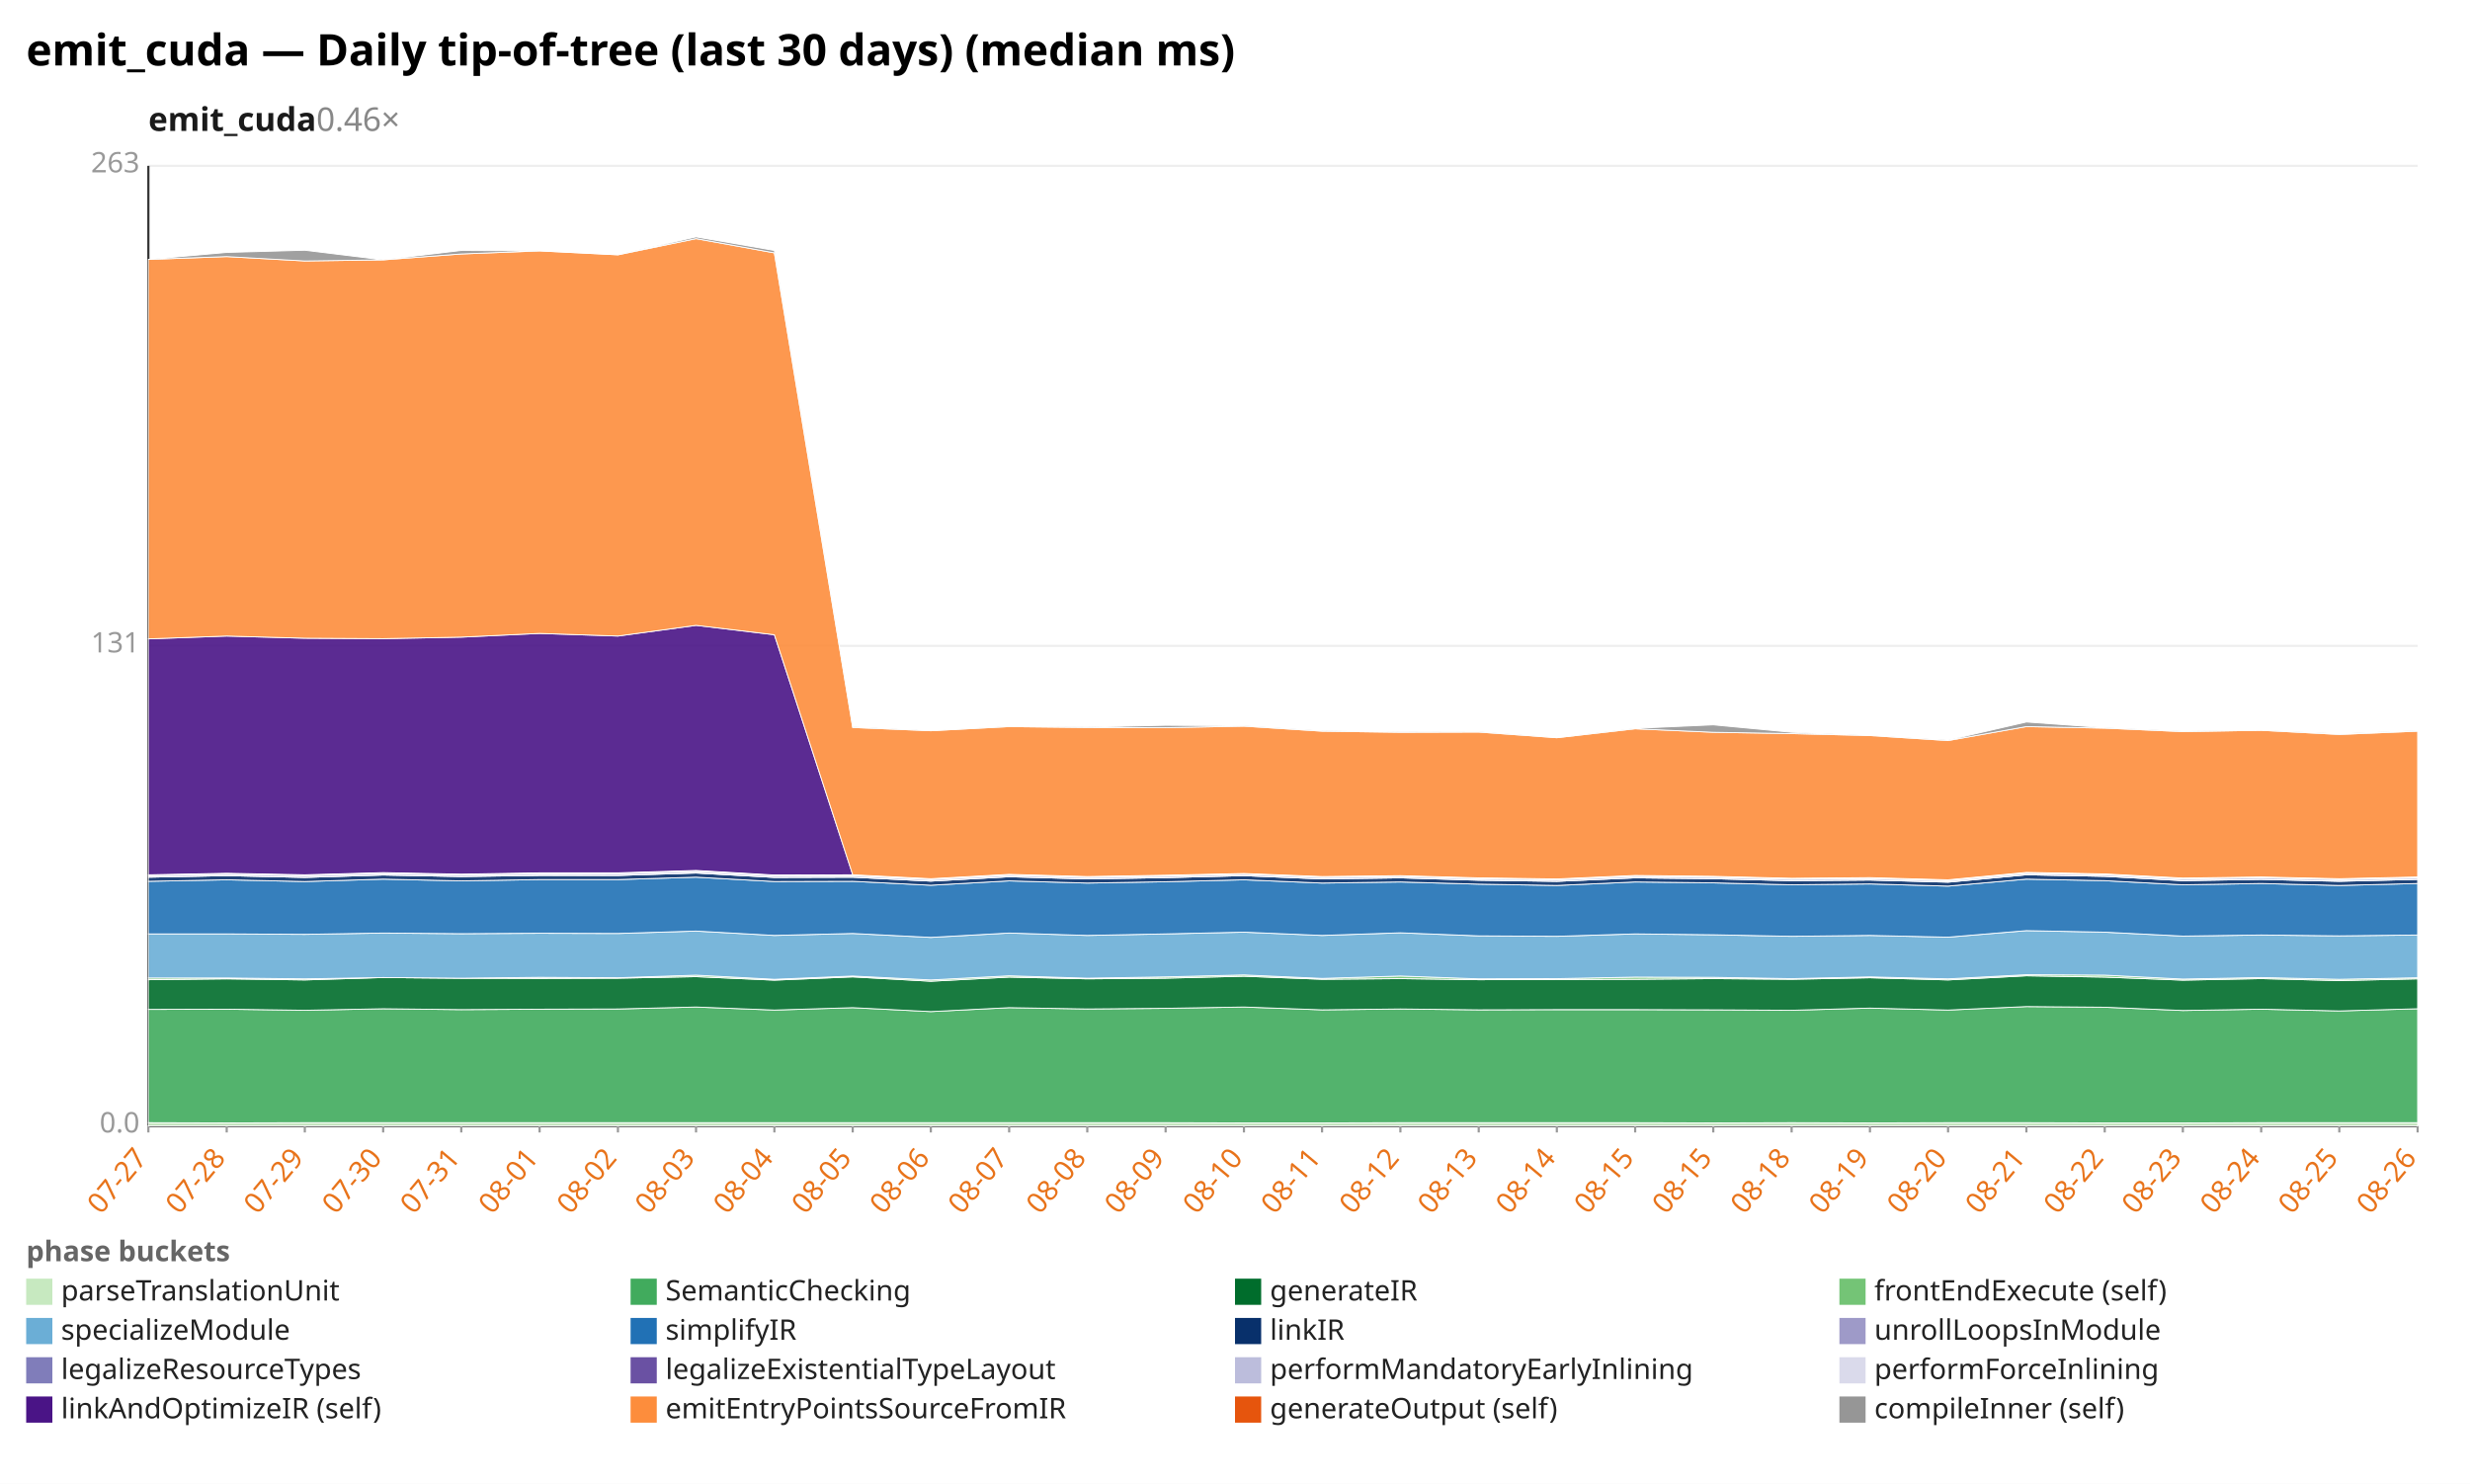
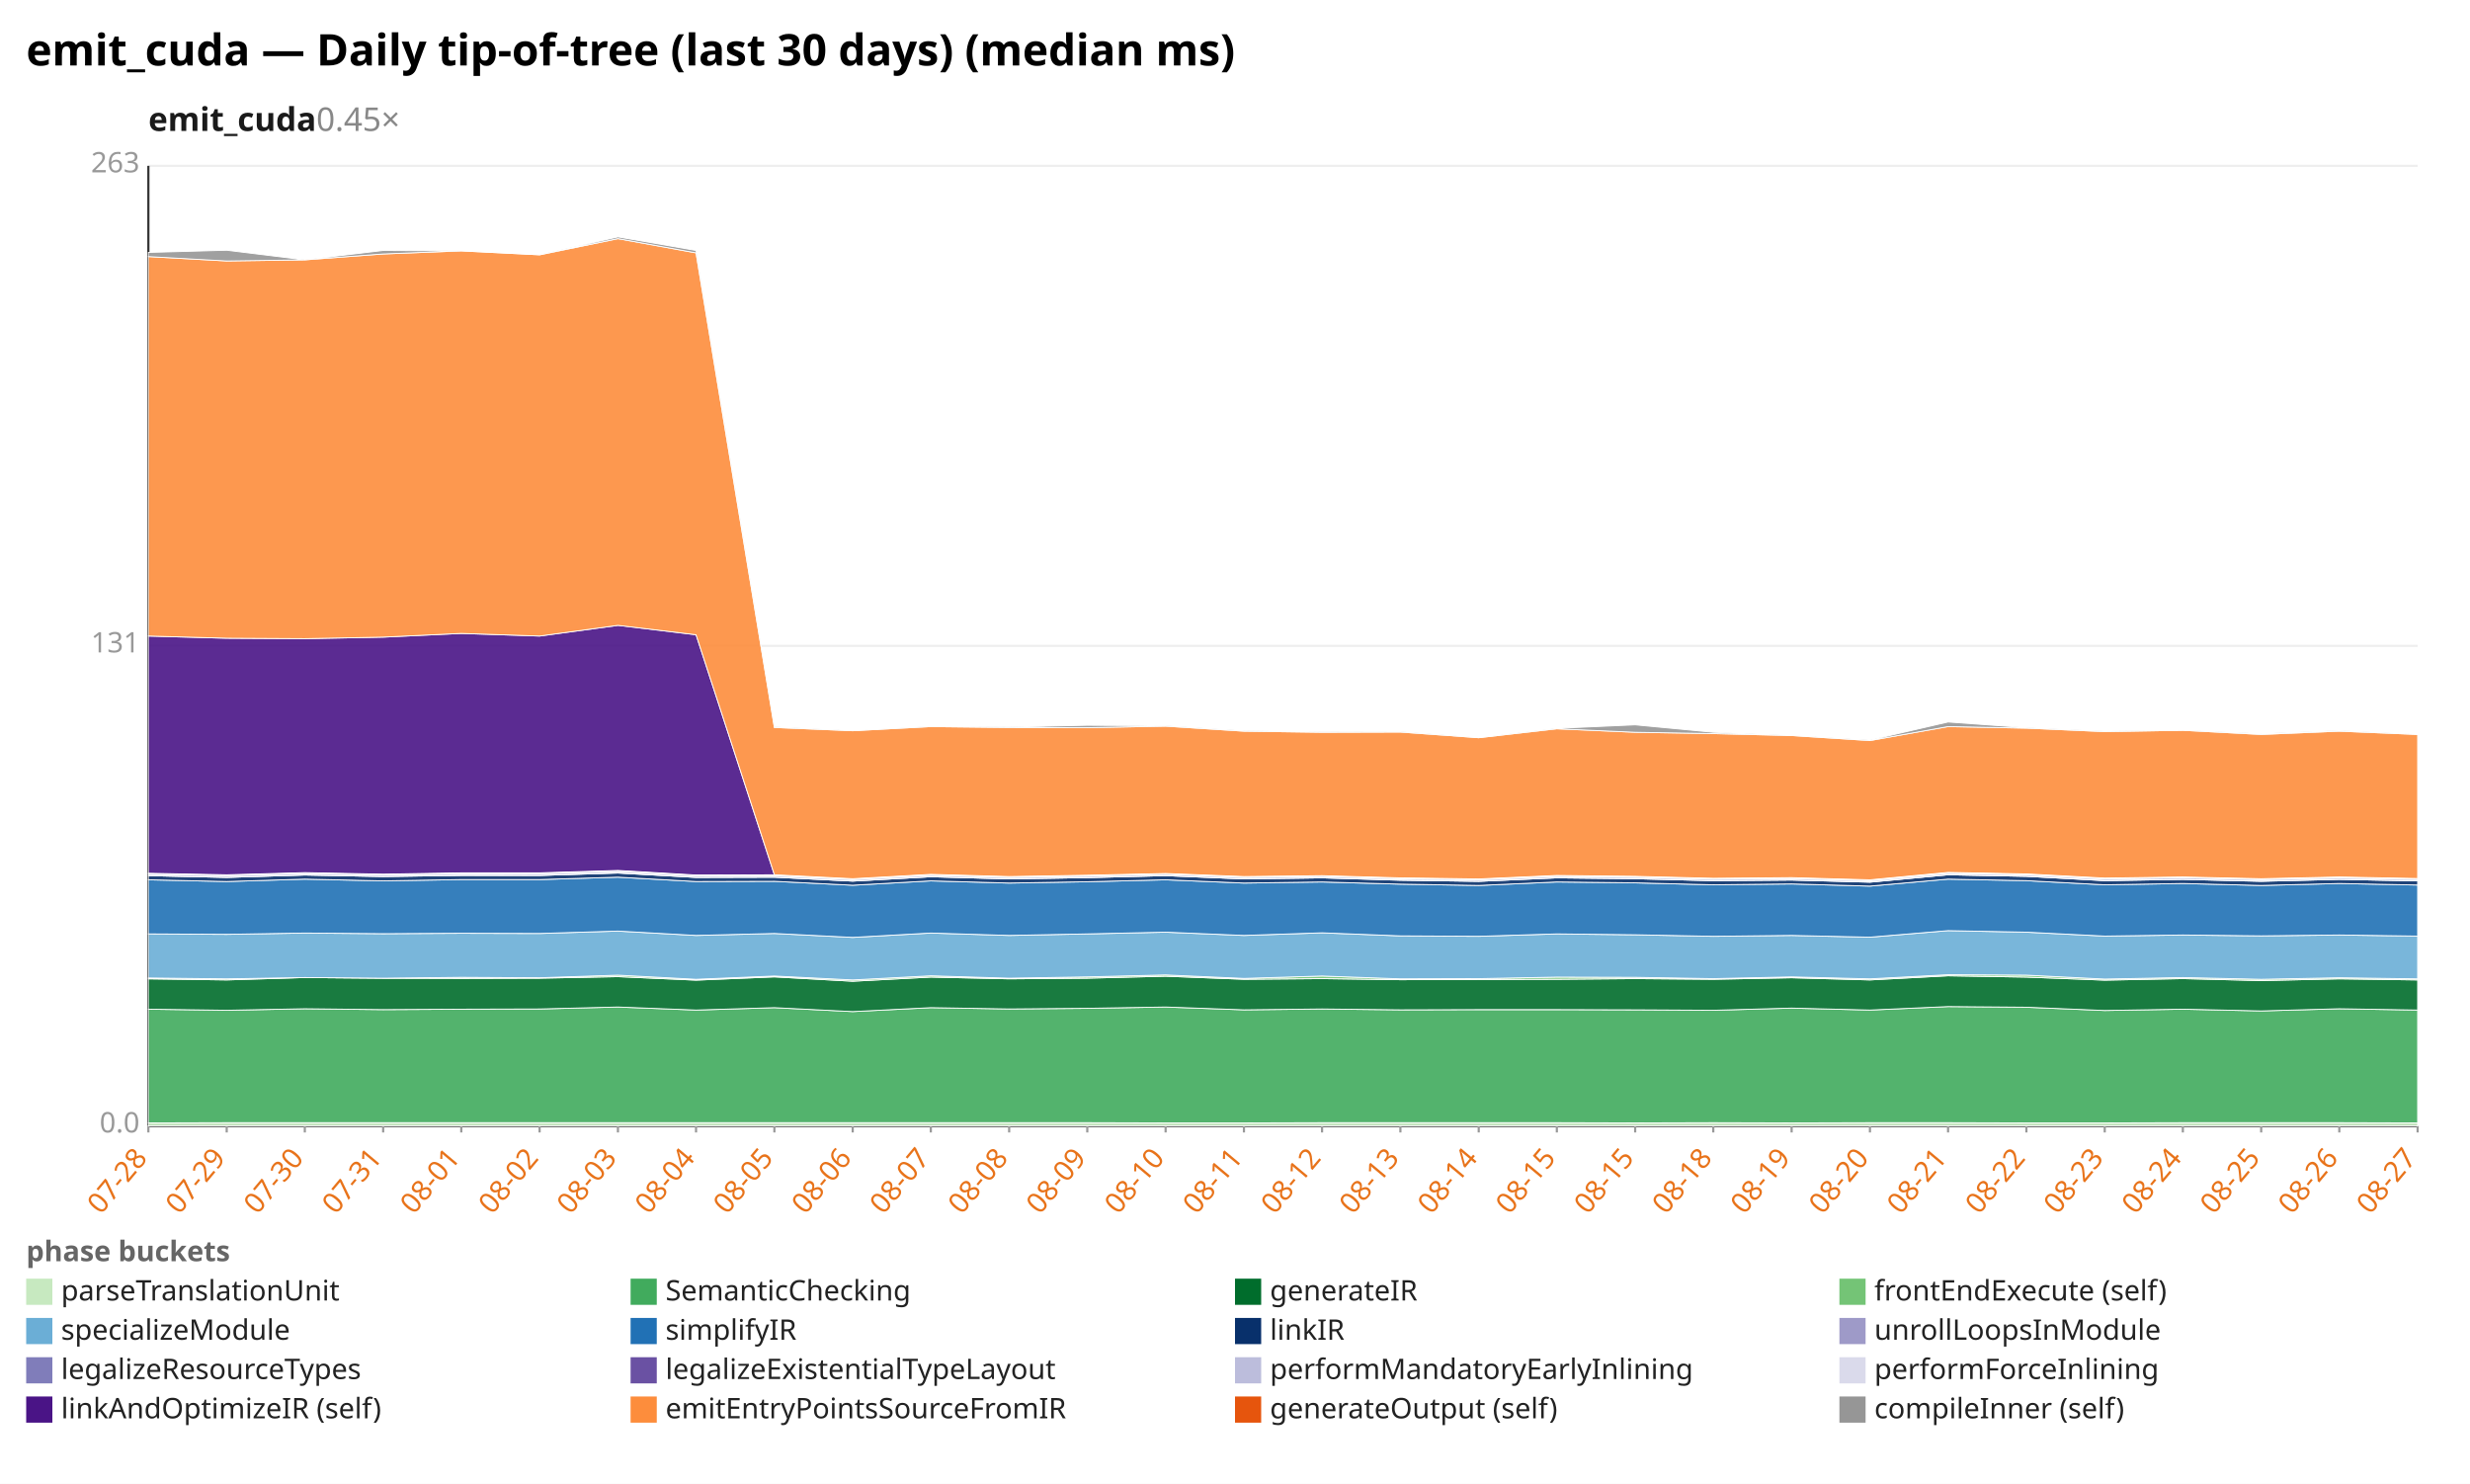
<svg xmlns="http://www.w3.org/2000/svg" width="1132" height="680" viewBox="0 0 1132 680" preserveAspectRatio="xMidYMid meet" font-family="sans-serif" font-size="13">
  <rect width="1132" height="680" fill="white" />
  <text x="12" y="30" font-size="20" font-weight="bold">emit_cuda — Daily tip-of-tree (last 30 days) (median ms)</text>
-   <text x="68" y="60" font-size="15" font-weight="600" fill="#1a1a1a">emit_cuda<tspan fill="#888" font-weight="400" text-decoration="none">  0.46×</tspan>
+   <text x="68" y="60" font-size="15" font-weight="600" fill="#1a1a1a">emit_cuda<tspan fill="#888" font-weight="400" text-decoration="none">  0.45×</tspan>
  </text>
  <line x1="68.0" y1="516.0" x2="1108.0" y2="516.0" stroke="#eee" />
  <text x="64.0" y="519.0" text-anchor="end" fill="#999">0.0</text>
  <line x1="68.0" y1="296.0" x2="1108.0" y2="296.0" stroke="#eee" />
  <text x="64.0" y="299.0" text-anchor="end" fill="#999">131</text>
  <line x1="68.0" y1="76.0" x2="1108.0" y2="76.0" stroke="#eee" />
  <text x="64.0" y="79.0" text-anchor="end" fill="#999">263</text>
  <line x1="68.0" y1="76.0" x2="68.0" y2="516.0" stroke="#333" />
  <line x1="68.0" y1="516.0" x2="1108.0" y2="516.0" stroke="#333" />
  <line x1="68.0" y1="516.0" x2="68.0" y2="519.0" stroke="#999" />
-   <text x="68.0" y="531.0" text-anchor="end" fill="#e8731a" transform="rotate(-50 68.0 531.0)">07-27</text>
+   <text x="68.0" y="531.0" text-anchor="end" fill="#e8731a" transform="rotate(-50 68.0 531.0)">07-28</text>
  <line x1="103.9" y1="516.0" x2="103.9" y2="519.0" stroke="#999" />
-   <text x="103.9" y="531.0" text-anchor="end" fill="#e8731a" transform="rotate(-50 103.9 531.0)">07-28</text>
+   <text x="103.9" y="531.0" text-anchor="end" fill="#e8731a" transform="rotate(-50 103.9 531.0)">07-29</text>
  <line x1="139.7" y1="516.0" x2="139.7" y2="519.0" stroke="#999" />
-   <text x="139.7" y="531.0" text-anchor="end" fill="#e8731a" transform="rotate(-50 139.7 531.0)">07-29</text>
+   <text x="139.7" y="531.0" text-anchor="end" fill="#e8731a" transform="rotate(-50 139.7 531.0)">07-30</text>
  <line x1="175.6" y1="516.0" x2="175.6" y2="519.0" stroke="#999" />
-   <text x="175.6" y="531.0" text-anchor="end" fill="#e8731a" transform="rotate(-50 175.6 531.0)">07-30</text>
+   <text x="175.6" y="531.0" text-anchor="end" fill="#e8731a" transform="rotate(-50 175.6 531.0)">07-31</text>
  <line x1="211.4" y1="516.0" x2="211.4" y2="519.0" stroke="#999" />
-   <text x="211.4" y="531.0" text-anchor="end" fill="#e8731a" transform="rotate(-50 211.4 531.0)">07-31</text>
+   <text x="211.4" y="531.0" text-anchor="end" fill="#e8731a" transform="rotate(-50 211.4 531.0)">08-01</text>
  <line x1="247.3" y1="516.0" x2="247.3" y2="519.0" stroke="#999" />
-   <text x="247.3" y="531.0" text-anchor="end" fill="#e8731a" transform="rotate(-50 247.3 531.0)">08-01</text>
+   <text x="247.3" y="531.0" text-anchor="end" fill="#e8731a" transform="rotate(-50 247.3 531.0)">08-02</text>
  <line x1="283.2" y1="516.0" x2="283.2" y2="519.0" stroke="#999" />
-   <text x="283.2" y="531.0" text-anchor="end" fill="#e8731a" transform="rotate(-50 283.2 531.0)">08-02</text>
+   <text x="283.2" y="531.0" text-anchor="end" fill="#e8731a" transform="rotate(-50 283.2 531.0)">08-03</text>
  <line x1="319.0" y1="516.0" x2="319.0" y2="519.0" stroke="#999" />
-   <text x="319.0" y="531.0" text-anchor="end" fill="#e8731a" transform="rotate(-50 319.0 531.0)">08-03</text>
+   <text x="319.0" y="531.0" text-anchor="end" fill="#e8731a" transform="rotate(-50 319.0 531.0)">08-04</text>
  <line x1="354.9" y1="516.0" x2="354.9" y2="519.0" stroke="#999" />
-   <text x="354.9" y="531.0" text-anchor="end" fill="#e8731a" transform="rotate(-50 354.9 531.0)">08-04</text>
+   <text x="354.9" y="531.0" text-anchor="end" fill="#e8731a" transform="rotate(-50 354.9 531.0)">08-05</text>
  <line x1="390.8" y1="516.0" x2="390.8" y2="519.0" stroke="#999" />
-   <text x="390.8" y="531.0" text-anchor="end" fill="#e8731a" transform="rotate(-50 390.8 531.0)">08-05</text>
+   <text x="390.8" y="531.0" text-anchor="end" fill="#e8731a" transform="rotate(-50 390.8 531.0)">08-06</text>
  <line x1="426.6" y1="516.0" x2="426.6" y2="519.0" stroke="#999" />
-   <text x="426.6" y="531.0" text-anchor="end" fill="#e8731a" transform="rotate(-50 426.6 531.0)">08-06</text>
+   <text x="426.6" y="531.0" text-anchor="end" fill="#e8731a" transform="rotate(-50 426.6 531.0)">08-07</text>
  <line x1="462.5" y1="516.0" x2="462.5" y2="519.0" stroke="#999" />
-   <text x="462.5" y="531.0" text-anchor="end" fill="#e8731a" transform="rotate(-50 462.5 531.0)">08-07</text>
+   <text x="462.5" y="531.0" text-anchor="end" fill="#e8731a" transform="rotate(-50 462.5 531.0)">08-08</text>
  <line x1="498.3" y1="516.0" x2="498.3" y2="519.0" stroke="#999" />
-   <text x="498.3" y="531.0" text-anchor="end" fill="#e8731a" transform="rotate(-50 498.3 531.0)">08-08</text>
+   <text x="498.3" y="531.0" text-anchor="end" fill="#e8731a" transform="rotate(-50 498.3 531.0)">08-09</text>
  <line x1="534.2" y1="516.0" x2="534.2" y2="519.0" stroke="#999" />
-   <text x="534.2" y="531.0" text-anchor="end" fill="#e8731a" transform="rotate(-50 534.2 531.0)">08-09</text>
+   <text x="534.2" y="531.0" text-anchor="end" fill="#e8731a" transform="rotate(-50 534.2 531.0)">08-10</text>
  <line x1="570.1" y1="516.0" x2="570.1" y2="519.0" stroke="#999" />
-   <text x="570.1" y="531.0" text-anchor="end" fill="#e8731a" transform="rotate(-50 570.1 531.0)">08-10</text>
+   <text x="570.1" y="531.0" text-anchor="end" fill="#e8731a" transform="rotate(-50 570.1 531.0)">08-11</text>
  <line x1="605.9" y1="516.0" x2="605.9" y2="519.0" stroke="#999" />
-   <text x="605.9" y="531.0" text-anchor="end" fill="#e8731a" transform="rotate(-50 605.9 531.0)">08-11</text>
+   <text x="605.9" y="531.0" text-anchor="end" fill="#e8731a" transform="rotate(-50 605.9 531.0)">08-12</text>
  <line x1="641.8" y1="516.0" x2="641.8" y2="519.0" stroke="#999" />
-   <text x="641.8" y="531.0" text-anchor="end" fill="#e8731a" transform="rotate(-50 641.8 531.0)">08-12</text>
+   <text x="641.8" y="531.0" text-anchor="end" fill="#e8731a" transform="rotate(-50 641.8 531.0)">08-13</text>
  <line x1="677.7" y1="516.0" x2="677.7" y2="519.0" stroke="#999" />
-   <text x="677.7" y="531.0" text-anchor="end" fill="#e8731a" transform="rotate(-50 677.7 531.0)">08-13</text>
+   <text x="677.7" y="531.0" text-anchor="end" fill="#e8731a" transform="rotate(-50 677.7 531.0)">08-14</text>
  <line x1="713.5" y1="516.0" x2="713.5" y2="519.0" stroke="#999" />
-   <text x="713.5" y="531.0" text-anchor="end" fill="#e8731a" transform="rotate(-50 713.5 531.0)">08-14</text>
+   <text x="713.5" y="531.0" text-anchor="end" fill="#e8731a" transform="rotate(-50 713.5 531.0)">08-15</text>
  <line x1="749.4" y1="516.0" x2="749.4" y2="519.0" stroke="#999" />
  <text x="749.4" y="531.0" text-anchor="end" fill="#e8731a" transform="rotate(-50 749.4 531.0)">08-15</text>
  <line x1="785.2" y1="516.0" x2="785.2" y2="519.0" stroke="#999" />
-   <text x="785.2" y="531.0" text-anchor="end" fill="#e8731a" transform="rotate(-50 785.2 531.0)">08-15</text>
+   <text x="785.2" y="531.0" text-anchor="end" fill="#e8731a" transform="rotate(-50 785.2 531.0)">08-18</text>
  <line x1="821.1" y1="516.0" x2="821.1" y2="519.0" stroke="#999" />
-   <text x="821.1" y="531.0" text-anchor="end" fill="#e8731a" transform="rotate(-50 821.1 531.0)">08-18</text>
+   <text x="821.1" y="531.0" text-anchor="end" fill="#e8731a" transform="rotate(-50 821.1 531.0)">08-19</text>
  <line x1="857.0" y1="516.0" x2="857.0" y2="519.0" stroke="#999" />
-   <text x="857.0" y="531.0" text-anchor="end" fill="#e8731a" transform="rotate(-50 857.0 531.0)">08-19</text>
+   <text x="857.0" y="531.0" text-anchor="end" fill="#e8731a" transform="rotate(-50 857.0 531.0)">08-20</text>
  <line x1="892.8" y1="516.0" x2="892.8" y2="519.0" stroke="#999" />
-   <text x="892.8" y="531.0" text-anchor="end" fill="#e8731a" transform="rotate(-50 892.8 531.0)">08-20</text>
+   <text x="892.8" y="531.0" text-anchor="end" fill="#e8731a" transform="rotate(-50 892.8 531.0)">08-21</text>
  <line x1="928.7" y1="516.0" x2="928.7" y2="519.0" stroke="#999" />
-   <text x="928.7" y="531.0" text-anchor="end" fill="#e8731a" transform="rotate(-50 928.7 531.0)">08-21</text>
+   <text x="928.7" y="531.0" text-anchor="end" fill="#e8731a" transform="rotate(-50 928.7 531.0)">08-22</text>
  <line x1="964.6" y1="516.0" x2="964.6" y2="519.0" stroke="#999" />
-   <text x="964.6" y="531.0" text-anchor="end" fill="#e8731a" transform="rotate(-50 964.6 531.0)">08-22</text>
+   <text x="964.6" y="531.0" text-anchor="end" fill="#e8731a" transform="rotate(-50 964.6 531.0)">08-23</text>
  <line x1="1000.4" y1="516.0" x2="1000.4" y2="519.0" stroke="#999" />
-   <text x="1000.4" y="531.0" text-anchor="end" fill="#e8731a" transform="rotate(-50 1000.4 531.0)">08-23</text>
+   <text x="1000.4" y="531.0" text-anchor="end" fill="#e8731a" transform="rotate(-50 1000.4 531.0)">08-24</text>
  <line x1="1036.3" y1="516.0" x2="1036.3" y2="519.0" stroke="#999" />
-   <text x="1036.3" y="531.0" text-anchor="end" fill="#e8731a" transform="rotate(-50 1036.3 531.0)">08-24</text>
+   <text x="1036.3" y="531.0" text-anchor="end" fill="#e8731a" transform="rotate(-50 1036.3 531.0)">08-25</text>
  <line x1="1072.1" y1="516.0" x2="1072.1" y2="519.0" stroke="#999" />
-   <text x="1072.1" y="531.0" text-anchor="end" fill="#e8731a" transform="rotate(-50 1072.1 531.0)">08-25</text>
+   <text x="1072.1" y="531.0" text-anchor="end" fill="#e8731a" transform="rotate(-50 1072.1 531.0)">08-26</text>
  <line x1="1108.0" y1="516.0" x2="1108.0" y2="519.0" stroke="#999" />
-   <text x="1108.0" y="531.0" text-anchor="end" fill="#e8731a" transform="rotate(-50 1108.0 531.0)">08-26</text>
-   <polygon points="68.0,514.5 103.9,514.6 139.7,514.5 175.6,514.5 211.4,514.5 247.3,514.5 283.2,514.5 319.0,514.5 354.9,514.5 390.8,514.5 426.6,514.5 462.5,514.5 498.3,514.5 534.2,514.5 570.1,514.6 605.9,514.6 641.8,514.5 677.7,514.5 713.5,514.5 749.4,514.5 785.2,514.6 821.1,514.5 857.0,514.6 892.8,514.5 928.7,514.5 964.6,514.6 1000.4,514.6 1036.3,514.5 1072.1,514.5 1108.0,514.5 1108.0,516.0 1072.1,516.0 1036.3,516.0 1000.4,516.0 964.6,516.0 928.7,516.0 892.8,516.0 857.0,516.0 821.1,516.0 785.2,516.0 749.4,516.0 713.5,516.0 677.7,516.0 641.8,516.0 605.9,516.0 570.1,516.0 534.2,516.0 498.3,516.0 462.5,516.0 426.6,516.0 390.8,516.0 354.9,516.0 319.0,516.0 283.2,516.0 247.3,516.0 211.4,516.0 175.6,516.0 139.7,516.0 103.9,516.0 68.0,516.0" fill="#c7e9c0" fill-opacity="0.9" stroke="#fff" stroke-width="0.4" />
-   <polygon points="68.0,462.6 103.9,462.5 139.7,463.0 175.6,462.3 211.4,462.7 247.3,462.5 283.2,462.4 319.0,461.5 354.9,462.9 390.8,461.8 426.6,463.6 462.5,461.8 498.3,462.4 534.2,462.1 570.1,461.5 605.9,462.8 641.8,462.4 677.7,462.8 713.5,462.7 749.4,462.7 785.2,462.8 821.1,463.0 857.0,462.0 892.8,462.9 928.7,461.3 964.6,461.6 1000.4,463.1 1036.3,462.5 1072.1,463.3 1108.0,462.3 1108.0,514.5 1072.1,514.5 1036.3,514.5 1000.4,514.6 964.6,514.6 928.7,514.5 892.8,514.5 857.0,514.6 821.1,514.5 785.2,514.6 749.4,514.5 713.5,514.5 677.7,514.5 641.8,514.5 605.9,514.6 570.1,514.6 534.2,514.5 498.3,514.5 462.5,514.5 426.6,514.5 390.8,514.5 354.9,514.5 319.0,514.5 283.2,514.5 247.3,514.5 211.4,514.5 175.6,514.5 139.7,514.5 103.9,514.6 68.0,514.5" fill="#41ab5d" fill-opacity="0.9" stroke="#fff" stroke-width="0.4" />
-   <polygon points="68.0,449.0 103.9,448.6 139.7,449.1 175.6,448.0 211.4,448.3 247.3,448.4 283.2,448.3 319.0,447.6 354.9,449.2 390.8,447.7 426.6,449.7 462.5,447.8 498.3,448.6 534.2,448.3 570.1,447.4 605.9,448.8 641.8,448.5 677.7,449.0 713.5,448.9 749.4,448.8 785.2,448.5 821.1,448.8 857.0,448.1 892.8,449.1 928.7,447.2 964.6,447.8 1000.4,449.2 1036.3,448.5 1072.1,449.4 1108.0,448.6 1108.0,462.3 1072.1,463.3 1036.3,462.5 1000.4,463.1 964.6,461.6 928.7,461.3 892.8,462.9 857.0,462.0 821.1,463.0 785.2,462.8 749.4,462.7 713.5,462.7 677.7,462.8 641.8,462.4 605.9,462.8 570.1,461.5 534.2,462.1 498.3,462.4 462.5,461.8 426.6,463.6 390.8,461.8 354.9,462.9 319.0,461.5 283.2,462.4 247.3,462.5 211.4,462.7 175.6,462.3 139.7,463.0 103.9,462.5 68.0,462.6" fill="#006d2c" fill-opacity="0.9" stroke="#fff" stroke-width="0.4" />
-   <polygon points="68.0,448.2 103.9,448.2 139.7,448.6 175.6,448.0 211.4,448.3 247.3,447.9 283.2,448.1 319.0,446.9 354.9,448.8 390.8,447.3 426.6,449.1 462.5,447.2 498.3,448.3 534.2,447.7 570.1,446.8 605.9,448.4 641.8,447.3 677.7,448.6 713.5,448.5 749.4,447.8 785.2,447.9 821.1,448.5 857.0,447.7 892.8,448.6 928.7,446.7 964.6,446.9 1000.4,448.7 1036.3,448.0 1072.1,448.8 1108.0,448.1 1108.0,448.6 1072.1,449.4 1036.3,448.5 1000.4,449.2 964.6,447.8 928.7,447.2 892.8,449.1 857.0,448.1 821.1,448.8 785.2,448.5 749.4,448.8 713.5,448.9 677.7,449.0 641.8,448.5 605.9,448.8 570.1,447.4 534.2,448.3 498.3,448.6 462.5,447.8 426.6,449.7 390.8,447.7 354.9,449.2 319.0,447.6 283.2,448.3 247.3,448.4 211.4,448.3 175.6,448.0 139.7,449.1 103.9,448.6 68.0,449.0" fill="#74c476" fill-opacity="0.9" stroke="#fff" stroke-width="0.4" />
-   <polygon points="68.0,428.0 103.9,428.0 139.7,428.2 175.6,427.6 211.4,427.9 247.3,427.7 283.2,427.8 319.0,426.7 354.9,428.7 390.8,427.8 426.6,429.6 462.5,427.6 498.3,428.7 534.2,428.0 570.1,427.2 605.9,428.7 641.8,427.5 677.7,428.9 713.5,429.1 749.4,428.0 785.2,428.4 821.1,429.1 857.0,428.7 892.8,429.5 928.7,426.5 964.6,427.2 1000.4,429.0 1036.3,428.5 1072.1,428.9 1108.0,428.5 1108.0,448.1 1072.1,448.8 1036.3,448.0 1000.4,448.7 964.6,446.9 928.7,446.7 892.8,448.6 857.0,447.7 821.1,448.5 785.2,447.9 749.4,447.8 713.5,448.5 677.7,448.6 641.8,447.3 605.9,448.4 570.1,446.8 534.2,447.7 498.3,448.3 462.5,447.2 426.6,449.1 390.8,447.3 354.9,448.8 319.0,446.9 283.2,448.1 247.3,447.9 211.4,448.3 175.6,448.0 139.7,448.6 103.9,448.2 68.0,448.2" fill="#6baed6" fill-opacity="0.9" stroke="#fff" stroke-width="0.4" />
-   <polygon points="68.0,403.9 103.9,403.2 139.7,404.0 175.6,402.9 211.4,403.7 247.3,403.1 283.2,403.1 319.0,402.0 354.9,404.0 390.8,403.9 426.6,405.7 462.5,403.7 498.3,404.7 534.2,404.1 570.1,403.2 605.9,404.7 641.8,404.2 677.7,405.2 713.5,405.8 749.4,404.2 785.2,404.6 821.1,405.5 857.0,405.1 892.8,406.1 928.7,402.9 964.6,403.6 1000.4,405.5 1036.3,404.9 1072.1,405.8 1108.0,404.9 1108.0,428.5 1072.1,428.9 1036.3,428.5 1000.4,429.0 964.6,427.2 928.7,426.5 892.8,429.5 857.0,428.7 821.1,429.1 785.2,428.4 749.4,428.0 713.5,429.1 677.7,428.9 641.8,427.5 605.9,428.7 570.1,427.2 534.2,428.0 498.3,428.7 462.5,427.6 426.6,429.6 390.8,427.8 354.9,428.7 319.0,426.7 283.2,427.8 247.3,427.7 211.4,427.9 175.6,427.6 139.7,428.2 103.9,428.0 68.0,428.0" fill="#2171b5" fill-opacity="0.9" stroke="#fff" stroke-width="0.4" />
-   <polygon points="68.0,402.0 103.9,401.3 139.7,402.1 175.6,401.0 211.4,401.7 247.3,401.2 283.2,401.2 319.0,400.1 354.9,402.1 390.8,402.0 426.6,403.8 462.5,401.8 498.3,402.8 534.2,402.2 570.1,401.3 605.9,402.8 641.8,402.3 677.7,403.4 713.5,403.9 749.4,402.3 785.2,402.7 821.1,403.6 857.0,403.3 892.8,404.3 928.7,400.9 964.6,401.6 1000.4,403.6 1036.3,403.0 1072.1,403.9 1108.0,403.0 1108.0,404.9 1072.1,405.8 1036.3,404.9 1000.4,405.5 964.6,403.6 928.7,402.9 892.8,406.1 857.0,405.1 821.1,405.5 785.2,404.6 749.4,404.2 713.5,405.8 677.7,405.2 641.8,404.2 605.9,404.7 570.1,403.2 534.2,404.1 498.3,404.7 462.5,403.7 426.6,405.7 390.8,403.9 354.9,404.0 319.0,402.0 283.2,403.1 247.3,403.1 211.4,403.7 175.6,402.9 139.7,404.0 103.9,403.2 68.0,403.9" fill="#08306b" fill-opacity="0.9" stroke="#fff" stroke-width="0.4" />
-   <polygon points="68.0,402.0 103.9,401.3 139.7,402.1 175.6,401.0 211.4,401.7 247.3,401.1 283.2,401.2 319.0,400.0 354.9,402.1 390.8,402.0 426.6,403.8 462.5,401.8 498.3,402.8 534.2,402.2 570.1,401.3 605.9,402.8 641.8,402.3 677.7,403.3 713.5,403.9 749.4,402.3 785.2,402.7 821.1,403.6 857.0,403.3 892.8,404.2 928.7,400.9 964.6,401.6 1000.4,403.5 1036.3,403.0 1072.1,403.8 1108.0,403.0 1108.0,403.0 1072.1,403.9 1036.3,403.0 1000.4,403.6 964.6,401.6 928.7,400.9 892.8,404.3 857.0,403.3 821.1,403.6 785.2,402.7 749.4,402.3 713.5,403.9 677.7,403.4 641.8,402.3 605.9,402.8 570.1,401.3 534.2,402.2 498.3,402.8 462.5,401.8 426.6,403.8 390.8,402.0 354.9,402.1 319.0,400.1 283.2,401.2 247.3,401.2 211.4,401.7 175.6,401.0 139.7,402.1 103.9,401.3 68.0,402.0" fill="#9e9ac8" fill-opacity="0.9" stroke="#fff" stroke-width="0.4" />
-   <polygon points="68.0,401.3 103.9,400.6 139.7,401.3 175.6,400.3 211.4,401.0 247.3,400.4 283.2,400.4 319.0,399.3 354.9,401.4 390.8,401.3 426.6,403.1 462.5,401.1 498.3,402.1 534.2,401.5 570.1,400.6 605.9,402.1 641.8,401.6 677.7,402.7 713.5,403.2 749.4,401.6 785.2,402.0 821.1,402.9 857.0,402.6 892.8,403.6 928.7,400.2 964.6,400.9 1000.4,402.8 1036.3,402.2 1072.1,403.1 1108.0,402.3 1108.0,403.0 1072.1,403.8 1036.3,403.0 1000.4,403.5 964.6,401.6 928.7,400.9 892.8,404.2 857.0,403.3 821.1,403.6 785.2,402.7 749.4,402.3 713.5,403.9 677.7,403.3 641.8,402.3 605.9,402.8 570.1,401.3 534.2,402.2 498.3,402.8 462.5,401.8 426.6,403.8 390.8,402.0 354.9,402.1 319.0,400.0 283.2,401.2 247.3,401.1 211.4,401.7 175.6,401.0 139.7,402.1 103.9,401.3 68.0,402.0" fill="#bcbddc" fill-opacity="0.9" stroke="#fff" stroke-width="0.4" />
-   <polygon points="68.0,400.9 103.9,400.2 139.7,400.9 175.6,399.9 211.4,400.6 247.3,400.0 283.2,400.0 319.0,398.9 354.9,401.0 390.8,400.9 426.6,402.7 462.5,400.7 498.3,401.7 534.2,401.1 570.1,400.3 605.9,401.7 641.8,401.3 677.7,402.3 713.5,402.8 749.4,401.2 785.2,401.6 821.1,402.5 857.0,402.2 892.8,403.2 928.7,399.8 964.6,400.5 1000.4,402.4 1036.3,401.9 1072.1,402.7 1108.0,401.9 1108.0,402.3 1072.1,403.1 1036.3,402.2 1000.4,402.8 964.6,400.9 928.7,400.2 892.8,403.6 857.0,402.6 821.1,402.9 785.2,402.0 749.4,401.6 713.5,403.2 677.7,402.7 641.8,401.6 605.9,402.1 570.1,400.6 534.2,401.5 498.3,402.1 462.5,401.1 426.6,403.1 390.8,401.3 354.9,401.4 319.0,399.3 283.2,400.4 247.3,400.4 211.4,401.0 175.6,400.3 139.7,401.3 103.9,400.6 68.0,401.3" fill="#dadaeb" fill-opacity="0.9" stroke="#fff" stroke-width="0.4" />
-   <polygon points="68.0,292.8 103.9,291.5 139.7,292.5 175.6,292.7 211.4,292.0 247.3,290.3 283.2,291.5 319.0,286.6 354.9,290.9 390.8,400.9 426.6,402.7 462.5,400.7 498.3,401.7 534.2,401.1 570.1,400.3 605.9,401.7 641.8,401.3 677.7,402.3 713.5,402.8 749.4,401.2 785.2,401.6 821.1,402.5 857.0,402.2 892.8,403.2 928.7,399.8 964.6,400.5 1000.4,402.4 1036.3,401.9 1072.1,402.7 1108.0,401.9 1108.0,401.9 1072.1,402.7 1036.3,401.9 1000.4,402.4 964.6,400.5 928.7,399.8 892.8,403.2 857.0,402.2 821.1,402.5 785.2,401.6 749.4,401.2 713.5,402.8 677.7,402.3 641.8,401.3 605.9,401.7 570.1,400.3 534.2,401.1 498.3,401.7 462.5,400.7 426.6,402.7 390.8,400.9 354.9,401.0 319.0,398.9 283.2,400.0 247.3,400.0 211.4,400.6 175.6,399.9 139.7,400.9 103.9,400.2 68.0,400.9" fill="#4a1486" fill-opacity="0.9" stroke="#fff" stroke-width="0.4" />
-   <polygon points="68.0,118.9 103.9,117.6 139.7,119.6 175.6,119.1 211.4,116.4 247.3,115.0 283.2,116.8 319.0,109.4 354.9,115.9 390.8,333.4 426.6,334.9 462.5,333.0 498.3,333.4 534.2,333.5 570.1,332.8 605.9,335.1 641.8,335.6 677.7,335.5 713.5,338.1 749.4,334.0 785.2,335.6 821.1,336.2 857.0,337.1 892.8,339.4 928.7,333.0 964.6,333.7 1000.4,335.3 1036.3,334.7 1072.1,336.6 1108.0,335.1 1108.0,401.9 1072.1,402.7 1036.3,401.9 1000.4,402.4 964.6,400.5 928.7,399.8 892.8,403.2 857.0,402.2 821.1,402.5 785.2,401.6 749.4,401.2 713.5,402.8 677.7,402.3 641.8,401.3 605.9,401.7 570.1,400.3 534.2,401.1 498.3,401.7 462.5,400.7 426.6,402.7 390.8,400.9 354.9,290.9 319.0,286.6 283.2,291.5 247.3,290.3 211.4,292.0 175.6,292.7 139.7,292.5 103.9,291.5 68.0,292.8" fill="#fd8d3c" fill-opacity="0.9" stroke="#fff" stroke-width="0.4" />
-   <polygon points="68.0,118.9 103.9,115.7 139.7,114.7 175.6,119.1 211.4,114.8 247.3,115.0 283.2,116.8 319.0,108.6 354.9,114.8 390.8,333.1 426.6,334.9 462.5,332.9 498.3,333.2 534.2,332.4 570.1,332.6 605.9,334.9 641.8,335.4 677.7,335.3 713.5,338.1 749.4,333.8 785.2,332.2 821.1,335.6 857.0,337.1 892.8,339.2 928.7,330.9 964.6,333.5 1000.4,335.1 1036.3,334.7 1072.1,336.2 1108.0,334.8 1108.0,335.1 1072.1,336.6 1036.3,334.7 1000.4,335.3 964.6,333.7 928.7,333.0 892.8,339.4 857.0,337.1 821.1,336.2 785.2,335.6 749.4,334.0 713.5,338.1 677.7,335.5 641.8,335.6 605.9,335.1 570.1,332.8 534.2,333.5 498.3,333.4 462.5,333.0 426.6,334.9 390.8,333.4 354.9,115.9 319.0,109.4 283.2,116.8 247.3,115.0 211.4,116.4 175.6,119.1 139.7,119.6 103.9,117.6 68.0,118.9" fill="#969696" fill-opacity="0.9" stroke="#fff" stroke-width="0.4" />
+   <text x="1108.0" y="531.0" text-anchor="end" fill="#e8731a" transform="rotate(-50 1108.0 531.0)">08-27</text>
+   <polygon points="68.0,514.6 103.9,514.5 139.7,514.5 175.6,514.5 211.4,514.5 247.3,514.5 283.2,514.5 319.0,514.5 354.9,514.5 390.8,514.5 426.6,514.5 462.5,514.5 498.3,514.5 534.2,514.6 570.1,514.6 605.9,514.5 641.8,514.5 677.7,514.5 713.5,514.5 749.4,514.6 785.2,514.5 821.1,514.6 857.0,514.5 892.8,514.5 928.7,514.6 964.6,514.6 1000.4,514.5 1036.3,514.5 1072.1,514.5 1108.0,514.6 1108.0,516.0 1072.1,516.0 1036.3,516.0 1000.4,516.0 964.6,516.0 928.7,516.0 892.8,516.0 857.0,516.0 821.1,516.0 785.2,516.0 749.4,516.0 713.5,516.0 677.7,516.0 641.8,516.0 605.9,516.0 570.1,516.0 534.2,516.0 498.3,516.0 462.5,516.0 426.6,516.0 390.8,516.0 354.9,516.0 319.0,516.0 283.2,516.0 247.3,516.0 211.4,516.0 175.6,516.0 139.7,516.0 103.9,516.0 68.0,516.0" fill="#c7e9c0" fill-opacity="0.9" stroke="#fff" stroke-width="0.4" />
+   <polygon points="68.0,462.5 103.9,463.0 139.7,462.3 175.6,462.7 211.4,462.5 247.3,462.4 283.2,461.5 319.0,462.9 354.9,461.8 390.8,463.6 426.6,461.8 462.5,462.4 498.3,462.1 534.2,461.5 570.1,462.8 605.9,462.4 641.8,462.8 677.7,462.7 713.5,462.7 749.4,462.8 785.2,463.0 821.1,462.0 857.0,462.9 892.8,461.3 928.7,461.6 964.6,463.1 1000.4,462.5 1036.3,463.3 1072.1,462.3 1108.0,462.9 1108.0,514.6 1072.1,514.5 1036.3,514.5 1000.4,514.5 964.6,514.6 928.7,514.6 892.8,514.5 857.0,514.5 821.1,514.6 785.2,514.5 749.4,514.6 713.5,514.5 677.7,514.5 641.8,514.5 605.9,514.5 570.1,514.6 534.2,514.6 498.3,514.5 462.5,514.5 426.6,514.5 390.8,514.5 354.9,514.5 319.0,514.5 283.2,514.5 247.3,514.5 211.4,514.5 175.6,514.5 139.7,514.5 103.9,514.5 68.0,514.6" fill="#41ab5d" fill-opacity="0.9" stroke="#fff" stroke-width="0.4" />
+   <polygon points="68.0,448.6 103.9,449.1 139.7,448.0 175.6,448.3 211.4,448.4 247.3,448.3 283.2,447.6 319.0,449.2 354.9,447.7 390.8,449.7 426.6,447.8 462.5,448.6 498.3,448.3 534.2,447.4 570.1,448.8 605.9,448.5 641.8,449.0 677.7,448.9 713.5,448.8 749.4,448.5 785.2,448.8 821.1,448.1 857.0,449.1 892.8,447.2 928.7,447.8 964.6,449.2 1000.4,448.5 1036.3,449.4 1072.1,448.6 1108.0,449.1 1108.0,462.9 1072.1,462.3 1036.3,463.3 1000.4,462.5 964.6,463.1 928.7,461.6 892.8,461.3 857.0,462.9 821.1,462.0 785.2,463.0 749.4,462.8 713.5,462.7 677.7,462.7 641.8,462.8 605.9,462.4 570.1,462.8 534.2,461.5 498.3,462.1 462.5,462.4 426.6,461.8 390.8,463.6 354.9,461.8 319.0,462.9 283.2,461.5 247.3,462.4 211.4,462.5 175.6,462.7 139.7,462.3 103.9,463.0 68.0,462.5" fill="#006d2c" fill-opacity="0.9" stroke="#fff" stroke-width="0.4" />
+   <polygon points="68.0,448.2 103.9,448.6 139.7,448.0 175.6,448.3 211.4,447.9 247.3,448.1 283.2,446.9 319.0,448.8 354.9,447.3 390.8,449.1 426.6,447.2 462.5,448.3 498.3,447.7 534.2,446.8 570.1,448.4 605.9,447.3 641.8,448.6 677.7,448.5 713.5,447.8 749.4,447.9 785.2,448.5 821.1,447.7 857.0,448.6 892.8,446.7 928.7,446.9 964.6,448.7 1000.4,448.0 1036.3,448.8 1072.1,448.1 1108.0,448.6 1108.0,449.1 1072.1,448.6 1036.3,449.4 1000.4,448.5 964.6,449.2 928.7,447.8 892.8,447.2 857.0,449.1 821.1,448.1 785.2,448.8 749.4,448.5 713.5,448.8 677.7,448.9 641.8,449.0 605.9,448.5 570.1,448.8 534.2,447.4 498.3,448.3 462.5,448.6 426.6,447.8 390.8,449.7 354.9,447.7 319.0,449.2 283.2,447.6 247.3,448.3 211.4,448.4 175.6,448.3 139.7,448.0 103.9,449.1 68.0,448.6" fill="#74c476" fill-opacity="0.9" stroke="#fff" stroke-width="0.4" />
+   <polygon points="68.0,428.0 103.9,428.2 139.7,427.6 175.6,427.9 211.4,427.7 247.3,427.8 283.2,426.7 319.0,428.7 354.9,427.8 390.8,429.6 426.6,427.6 462.5,428.7 498.3,428.0 534.2,427.2 570.1,428.7 605.9,427.5 641.8,428.9 677.7,429.1 713.5,428.0 749.4,428.4 785.2,429.1 821.1,428.7 857.0,429.5 892.8,426.5 928.7,427.2 964.6,429.0 1000.4,428.5 1036.3,428.9 1072.1,428.5 1108.0,429.0 1108.0,448.6 1072.1,448.1 1036.3,448.8 1000.4,448.0 964.6,448.7 928.7,446.9 892.8,446.7 857.0,448.6 821.1,447.7 785.2,448.5 749.4,447.9 713.5,447.8 677.7,448.5 641.8,448.6 605.9,447.3 570.1,448.4 534.2,446.8 498.3,447.7 462.5,448.3 426.6,447.2 390.8,449.1 354.9,447.3 319.0,448.8 283.2,446.9 247.3,448.1 211.4,447.9 175.6,448.3 139.7,448.0 103.9,448.6 68.0,448.2" fill="#6baed6" fill-opacity="0.9" stroke="#fff" stroke-width="0.4" />
+   <polygon points="68.0,403.2 103.9,404.0 139.7,402.9 175.6,403.7 211.4,403.1 247.3,403.1 283.2,402.0 319.0,404.0 354.9,403.9 390.8,405.7 426.6,403.7 462.5,404.7 498.3,404.1 534.2,403.2 570.1,404.7 605.9,404.2 641.8,405.2 677.7,405.8 713.5,404.2 749.4,404.6 785.2,405.5 821.1,405.1 857.0,406.1 892.8,402.9 928.7,403.6 964.6,405.5 1000.4,404.9 1036.3,405.8 1072.1,404.9 1108.0,405.6 1108.0,429.0 1072.1,428.5 1036.3,428.9 1000.4,428.5 964.6,429.0 928.7,427.2 892.8,426.5 857.0,429.5 821.1,428.7 785.2,429.1 749.4,428.4 713.5,428.0 677.7,429.1 641.8,428.9 605.9,427.5 570.1,428.7 534.2,427.2 498.3,428.0 462.5,428.7 426.6,427.6 390.8,429.6 354.9,427.8 319.0,428.7 283.2,426.7 247.3,427.8 211.4,427.7 175.6,427.9 139.7,427.6 103.9,428.2 68.0,428.0" fill="#2171b5" fill-opacity="0.9" stroke="#fff" stroke-width="0.4" />
+   <polygon points="68.0,401.3 103.9,402.1 139.7,401.0 175.6,401.7 211.4,401.2 247.3,401.2 283.2,400.1 319.0,402.1 354.9,402.0 390.8,403.8 426.6,401.8 462.5,402.8 498.3,402.2 534.2,401.3 570.1,402.8 605.9,402.3 641.8,403.4 677.7,403.9 713.5,402.3 749.4,402.7 785.2,403.6 821.1,403.3 857.0,404.3 892.8,400.9 928.7,401.6 964.6,403.6 1000.4,403.0 1036.3,403.9 1072.1,403.0 1108.0,403.7 1108.0,405.6 1072.1,404.9 1036.3,405.8 1000.4,404.9 964.6,405.5 928.7,403.6 892.8,402.9 857.0,406.1 821.1,405.1 785.2,405.5 749.4,404.6 713.5,404.2 677.7,405.8 641.8,405.2 605.9,404.2 570.1,404.7 534.2,403.2 498.3,404.1 462.5,404.7 426.6,403.7 390.8,405.7 354.9,403.9 319.0,404.0 283.2,402.0 247.3,403.1 211.4,403.1 175.6,403.7 139.7,402.9 103.9,404.0 68.0,403.2" fill="#08306b" fill-opacity="0.9" stroke="#fff" stroke-width="0.4" />
+   <polygon points="68.0,401.3 103.9,402.1 139.7,401.0 175.6,401.7 211.4,401.1 247.3,401.2 283.2,400.0 319.0,402.1 354.9,402.0 390.8,403.8 426.6,401.8 462.5,402.8 498.3,402.2 534.2,401.3 570.1,402.8 605.9,402.3 641.8,403.3 677.7,403.9 713.5,402.3 749.4,402.7 785.2,403.6 821.1,403.3 857.0,404.2 892.8,400.9 928.7,401.6 964.6,403.5 1000.4,403.0 1036.3,403.8 1072.1,403.0 1108.0,403.7 1108.0,403.7 1072.1,403.0 1036.3,403.9 1000.4,403.0 964.6,403.6 928.7,401.6 892.8,400.9 857.0,404.3 821.1,403.3 785.2,403.6 749.4,402.7 713.5,402.3 677.7,403.9 641.8,403.4 605.9,402.3 570.1,402.8 534.2,401.3 498.3,402.2 462.5,402.8 426.6,401.8 390.8,403.8 354.9,402.0 319.0,402.1 283.2,400.1 247.3,401.2 211.4,401.2 175.6,401.7 139.7,401.0 103.9,402.1 68.0,401.3" fill="#9e9ac8" fill-opacity="0.9" stroke="#fff" stroke-width="0.4" />
+   <polygon points="68.0,400.6 103.9,401.3 139.7,400.3 175.6,401.0 211.4,400.4 247.3,400.4 283.2,399.3 319.0,401.4 354.9,401.3 390.8,403.1 426.6,401.1 462.5,402.1 498.3,401.5 534.2,400.6 570.1,402.1 605.9,401.6 641.8,402.7 677.7,403.2 713.5,401.6 749.4,402.0 785.2,402.9 821.1,402.6 857.0,403.6 892.8,400.2 928.7,400.9 964.6,402.8 1000.4,402.2 1036.3,403.1 1072.1,402.3 1108.0,403.0 1108.0,403.7 1072.1,403.0 1036.3,403.8 1000.4,403.0 964.6,403.5 928.7,401.6 892.8,400.9 857.0,404.2 821.1,403.3 785.2,403.6 749.4,402.7 713.5,402.3 677.7,403.9 641.8,403.3 605.9,402.3 570.1,402.8 534.2,401.3 498.3,402.2 462.5,402.8 426.6,401.8 390.8,403.8 354.9,402.0 319.0,402.1 283.2,400.0 247.3,401.2 211.4,401.1 175.6,401.7 139.7,401.0 103.9,402.1 68.0,401.3" fill="#bcbddc" fill-opacity="0.9" stroke="#fff" stroke-width="0.4" />
+   <polygon points="68.0,400.2 103.9,400.9 139.7,399.9 175.6,400.6 211.4,400.0 247.3,400.0 283.2,398.9 319.0,401.0 354.9,400.9 390.8,402.7 426.6,400.7 462.5,401.7 498.3,401.1 534.2,400.3 570.1,401.7 605.9,401.3 641.8,402.3 677.7,402.8 713.5,401.2 749.4,401.6 785.2,402.5 821.1,402.2 857.0,403.2 892.8,399.8 928.7,400.5 964.6,402.4 1000.4,401.9 1036.3,402.7 1072.1,401.9 1108.0,402.6 1108.0,403.0 1072.1,402.3 1036.3,403.1 1000.4,402.2 964.6,402.8 928.7,400.9 892.8,400.2 857.0,403.6 821.1,402.6 785.2,402.9 749.4,402.0 713.5,401.6 677.7,403.2 641.8,402.7 605.9,401.6 570.1,402.1 534.2,400.6 498.3,401.5 462.5,402.1 426.6,401.1 390.8,403.1 354.9,401.3 319.0,401.4 283.2,399.3 247.3,400.4 211.4,400.4 175.6,401.0 139.7,400.3 103.9,401.3 68.0,400.6" fill="#dadaeb" fill-opacity="0.9" stroke="#fff" stroke-width="0.4" />
+   <polygon points="68.0,291.5 103.9,292.5 139.7,292.7 175.6,292.0 211.4,290.3 247.3,291.5 283.2,286.6 319.0,290.9 354.9,400.9 390.8,402.7 426.6,400.7 462.5,401.7 498.3,401.1 534.2,400.3 570.1,401.7 605.9,401.3 641.8,402.3 677.7,402.8 713.5,401.2 749.4,401.6 785.2,402.5 821.1,402.2 857.0,403.2 892.8,399.8 928.7,400.5 964.6,402.4 1000.4,401.9 1036.3,402.7 1072.1,401.9 1108.0,402.6 1108.0,402.6 1072.1,401.9 1036.3,402.7 1000.4,401.9 964.6,402.4 928.7,400.5 892.8,399.8 857.0,403.2 821.1,402.2 785.2,402.5 749.4,401.6 713.5,401.2 677.7,402.8 641.8,402.3 605.9,401.3 570.1,401.7 534.2,400.3 498.3,401.1 462.5,401.7 426.6,400.7 390.8,402.7 354.9,400.9 319.0,401.0 283.2,398.9 247.3,400.0 211.4,400.0 175.6,400.6 139.7,399.9 103.9,400.9 68.0,400.2" fill="#4a1486" fill-opacity="0.9" stroke="#fff" stroke-width="0.4" />
+   <polygon points="68.0,117.6 103.9,119.6 139.7,119.1 175.6,116.4 211.4,115.0 247.3,116.8 283.2,109.4 319.0,115.9 354.9,333.4 390.8,334.9 426.6,333.0 462.5,333.4 498.3,333.5 534.2,332.8 570.1,335.1 605.9,335.6 641.8,335.5 677.7,338.1 713.5,334.0 749.4,335.6 785.2,336.2 821.1,337.1 857.0,339.4 892.8,333.0 928.7,333.7 964.6,335.3 1000.4,334.7 1036.3,336.6 1072.1,335.1 1108.0,336.6 1108.0,402.6 1072.1,401.9 1036.3,402.7 1000.4,401.9 964.6,402.4 928.7,400.5 892.8,399.8 857.0,403.2 821.1,402.2 785.2,402.5 749.4,401.6 713.5,401.2 677.7,402.8 641.8,402.3 605.9,401.3 570.1,401.7 534.2,400.3 498.3,401.1 462.5,401.7 426.6,400.7 390.8,402.7 354.9,400.9 319.0,290.9 283.2,286.6 247.3,291.5 211.4,290.3 175.6,292.0 139.7,292.7 103.9,292.5 68.0,291.5" fill="#fd8d3c" fill-opacity="0.9" stroke="#fff" stroke-width="0.4" />
+   <polygon points="68.0,115.7 103.9,114.7 139.7,119.1 175.6,114.8 211.4,115.0 247.3,116.8 283.2,108.6 319.0,114.8 354.9,333.1 390.8,334.9 426.6,332.9 462.5,333.2 498.3,332.4 534.2,332.6 570.1,334.9 605.9,335.4 641.8,335.3 677.7,338.1 713.5,333.8 749.4,332.2 785.2,335.6 821.1,337.1 857.0,339.2 892.8,330.9 928.7,333.5 964.6,335.1 1000.4,334.7 1036.3,336.2 1072.1,334.8 1108.0,336.6 1108.0,336.6 1072.1,335.1 1036.3,336.6 1000.4,334.7 964.6,335.3 928.7,333.7 892.8,333.0 857.0,339.4 821.1,337.1 785.2,336.2 749.4,335.6 713.5,334.0 677.7,338.1 641.8,335.5 605.9,335.6 570.1,335.1 534.2,332.8 498.3,333.5 462.5,333.4 426.6,333.0 390.8,334.9 354.9,333.4 319.0,115.9 283.2,109.4 247.3,116.8 211.4,115.0 175.6,116.4 139.7,119.1 103.9,119.6 68.0,117.6" fill="#969696" fill-opacity="0.9" stroke="#fff" stroke-width="0.4" />
  <text x="12" y="578" fill="#666" font-weight="600">phase buckets</text>
  <rect x="12" y="586" width="12" height="12" fill="#c7e9c0" />
  <text x="28" y="596" fill="#222">parseTranslationUnit</text>
  <rect x="289" y="586" width="12" height="12" fill="#41ab5d" />
  <text x="305" y="596" fill="#222">SemanticChecking</text>
  <rect x="566" y="586" width="12" height="12" fill="#006d2c" />
  <text x="582" y="596" fill="#222">generateIR</text>
  <rect x="843" y="586" width="12" height="12" fill="#74c476" />
  <text x="859" y="596" fill="#222">frontEndExecute (self)</text>
  <rect x="12" y="604" width="12" height="12" fill="#6baed6" />
  <text x="28" y="614" fill="#222">specializeModule</text>
  <rect x="289" y="604" width="12" height="12" fill="#2171b5" />
  <text x="305" y="614" fill="#222">simplifyIR</text>
  <rect x="566" y="604" width="12" height="12" fill="#08306b" />
  <text x="582" y="614" fill="#222">linkIR</text>
  <rect x="843" y="604" width="12" height="12" fill="#9e9ac8" />
  <text x="859" y="614" fill="#222">unrollLoopsInModule</text>
  <rect x="12" y="622" width="12" height="12" fill="#807dba" />
  <text x="28" y="632" fill="#222">legalizeResourceTypes</text>
  <rect x="289" y="622" width="12" height="12" fill="#6a51a3" />
  <text x="305" y="632" fill="#222">legalizeExistentialTypeLayout</text>
  <rect x="566" y="622" width="12" height="12" fill="#bcbddc" />
  <text x="582" y="632" fill="#222">performMandatoryEarlyInlining</text>
  <rect x="843" y="622" width="12" height="12" fill="#dadaeb" />
  <text x="859" y="632" fill="#222">performForceInlining</text>
  <rect x="12" y="640" width="12" height="12" fill="#4a1486" />
  <text x="28" y="650" fill="#222">linkAndOptimizeIR (self)</text>
  <rect x="289" y="640" width="12" height="12" fill="#fd8d3c" />
  <text x="305" y="650" fill="#222">emitEntryPointsSourceFromIR</text>
  <rect x="566" y="640" width="12" height="12" fill="#e6550d" />
  <text x="582" y="650" fill="#222">generateOutput (self)</text>
  <rect x="843" y="640" width="12" height="12" fill="#969696" />
  <text x="859" y="650" fill="#222">compileInner (self)</text>
</svg>
